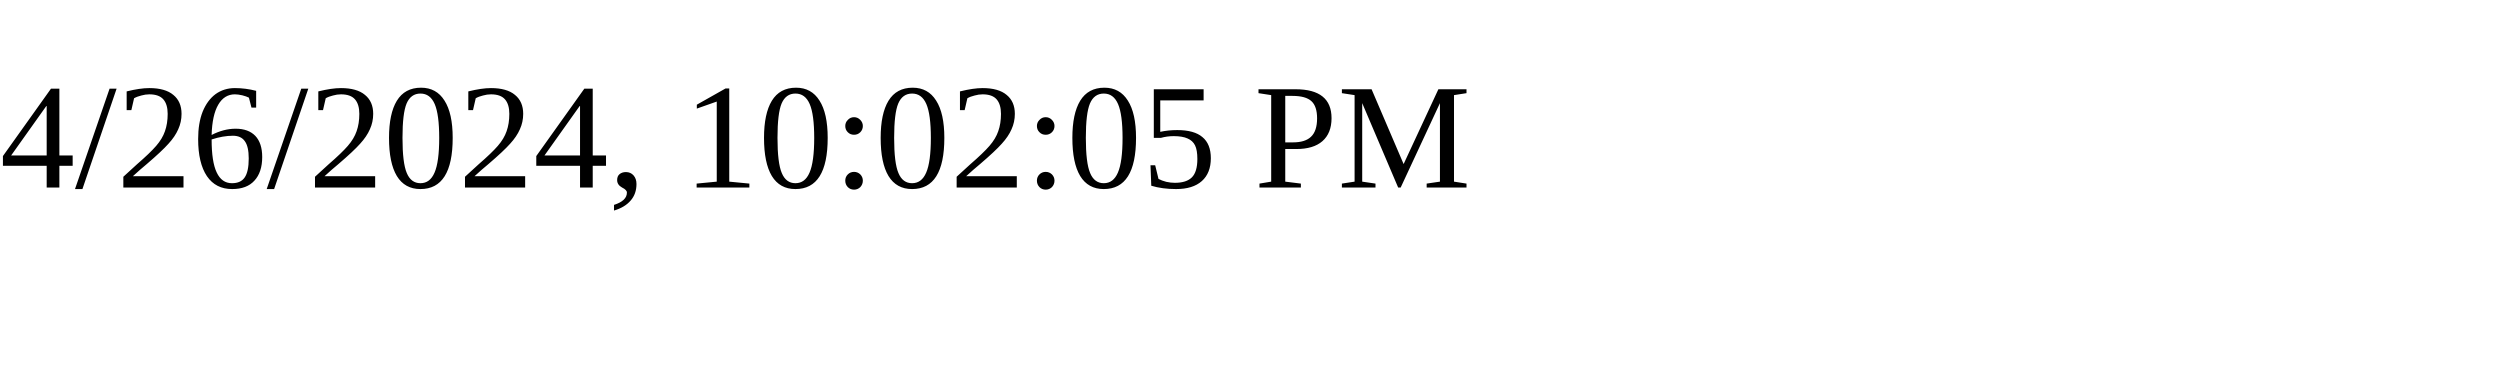
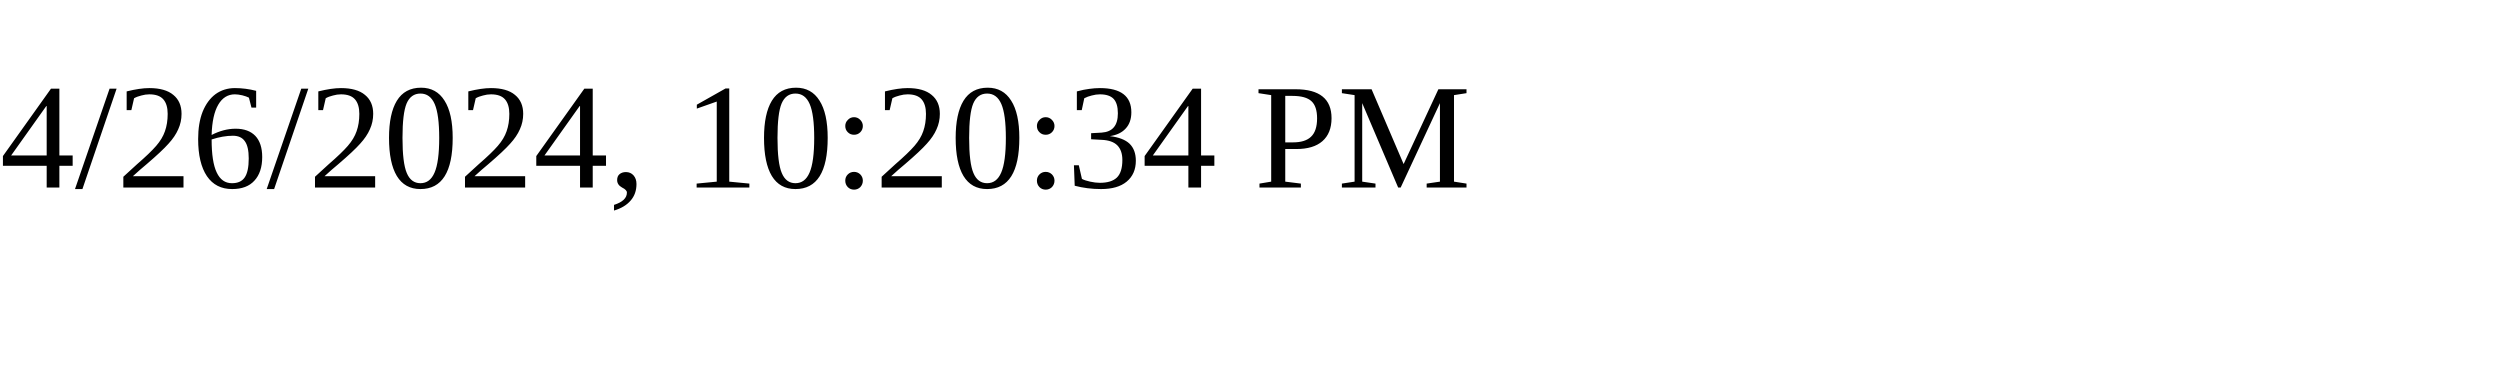
<svg xmlns="http://www.w3.org/2000/svg" height="30" width="200">
-   <text x="0" y="15">4/26/2024, 10:02:05 PM</text>
+   <text x="0" y="15">4/26/2024, 10:20:34 PM</text>
</svg>
